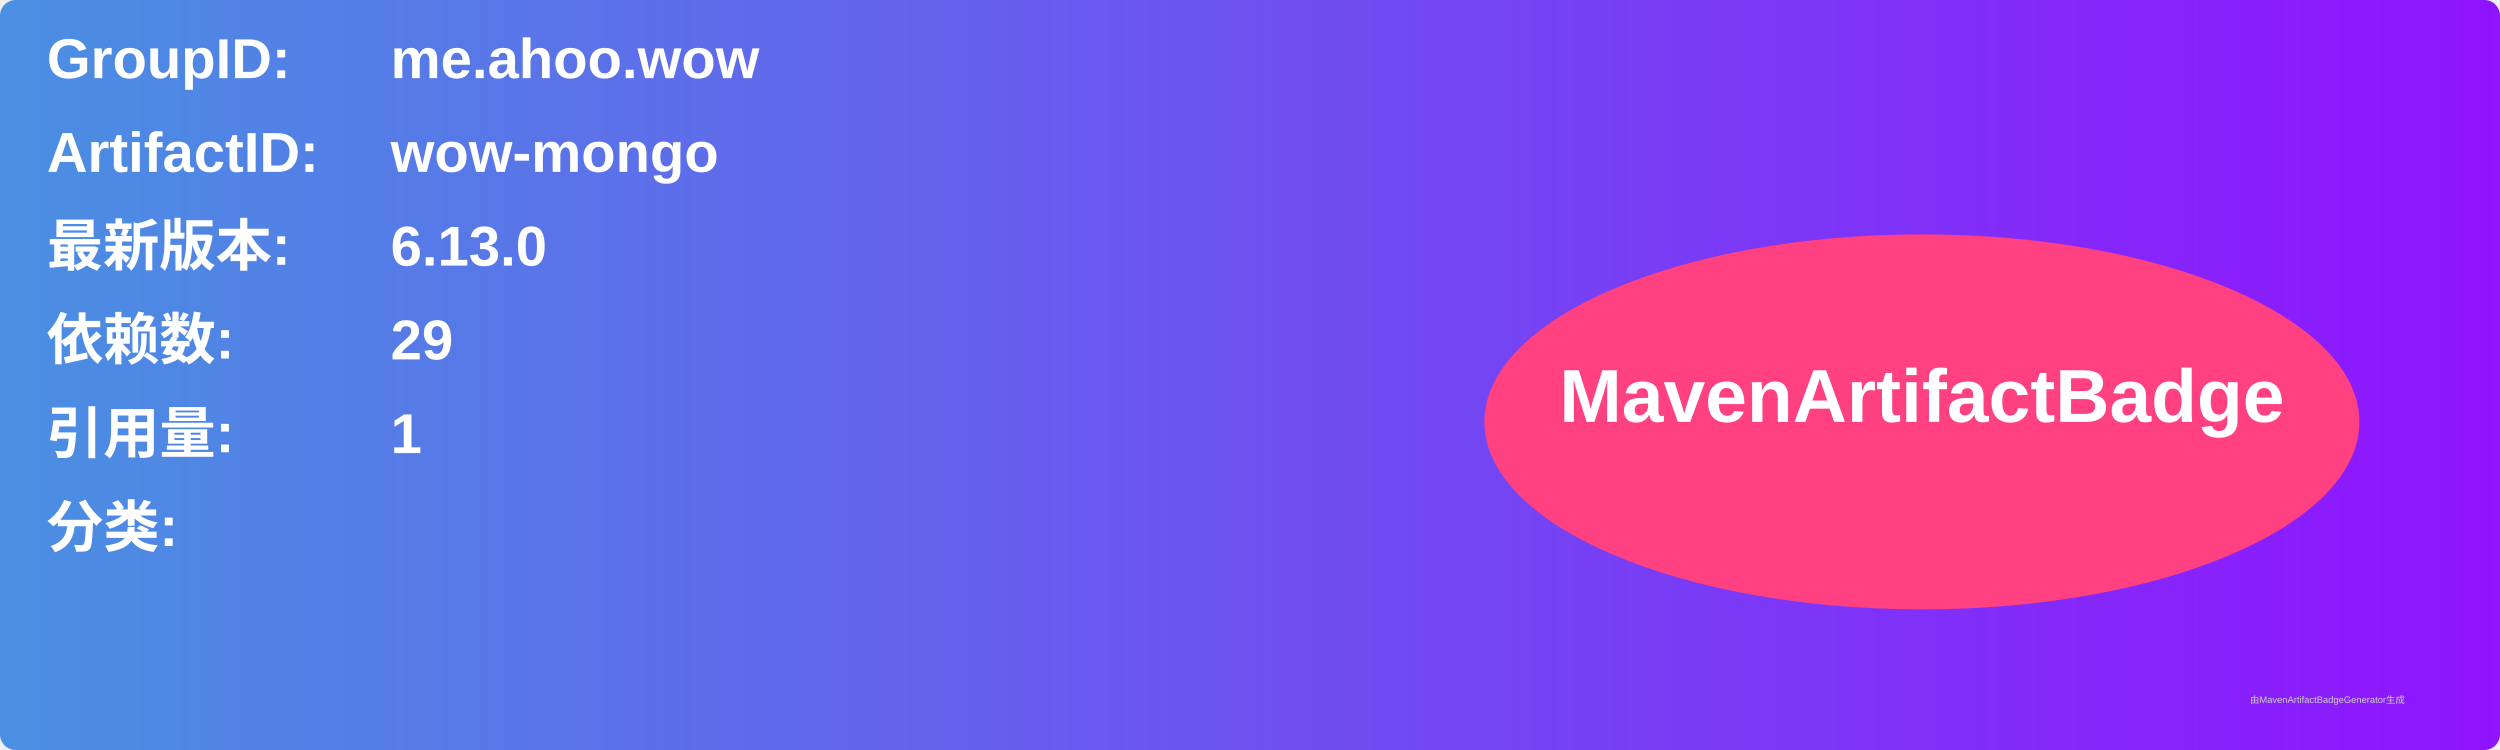
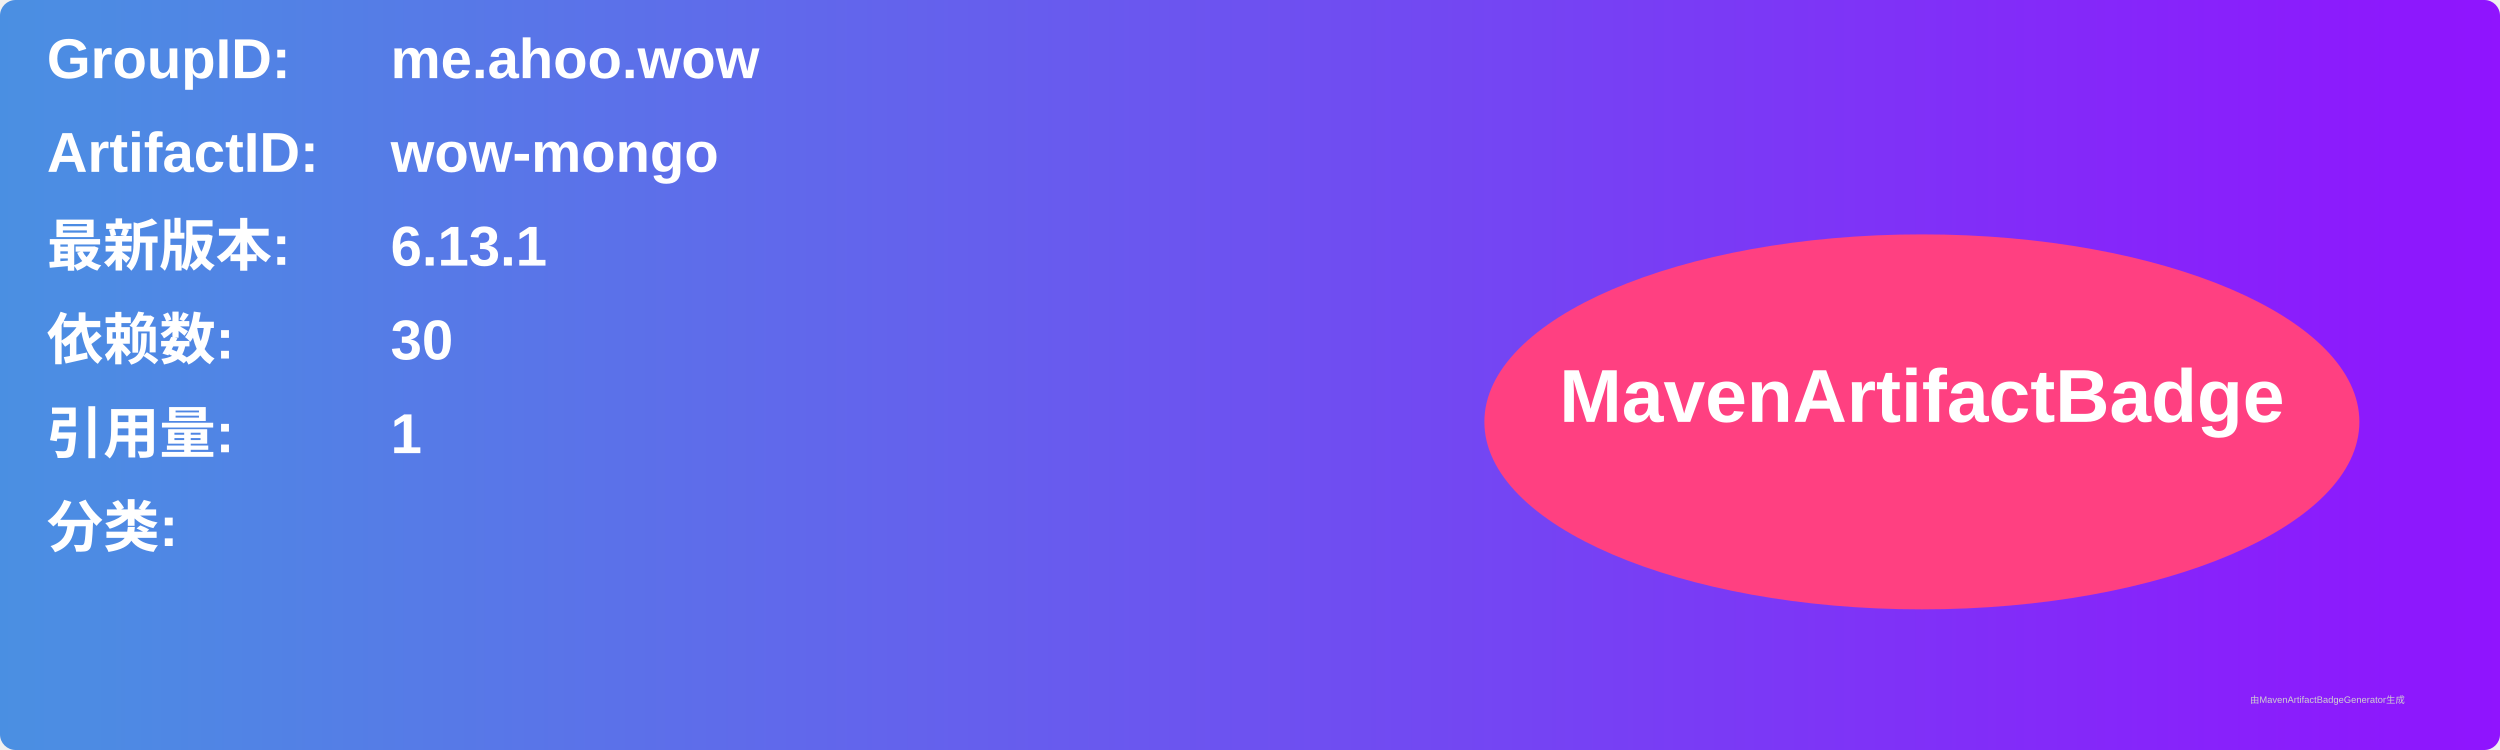
<svg xmlns="http://www.w3.org/2000/svg" width="800" height="240" viewBox="0 0 800 240">
  <linearGradient id="grad" x1="0%" y1="0%" x2="100%" y2="0%">
    <stop offset="0%" stop-color="#4a90e2" />
    <stop offset="100%" stop-color="#9013fe" />
  </linearGradient>
  <rect width="100%" height="100%" rx="5" ry="5" fill="url(#grad)" />
  <g transform="translate(15, 15)">
    <text x="0" y="10" font-family="Arial" font-size="18" fill="white" font-weight="bold" width="260">GroupID:</text>
    <text x="110" y="10" font-family="Arial" font-size="18" fill="white" font-weight="bold" width="460">me.ahoo.wow</text>
    <text x="0" y="40" font-family="Arial" font-size="18" fill="white" font-weight="bold" width="260">ArtifactID:</text>
    <text x="110" y="40" font-family="Arial" font-size="18" fill="white" font-weight="bold" width="460">wow-mongo</text>
    <text x="0" y="70" font-family="Arial" font-size="18" fill="white" font-weight="bold">最新版本:</text>
    <text x="110" y="70" font-family="Arial" font-size="18" fill="white" font-weight="bold">
-       <tspan font-weight="bold">6.13.0</tspan>
+       <tspan font-weight="bold">6.13.1</tspan>
    </text>
    <text x="0" y="100" font-family="Arial" font-size="18" fill="white" font-weight="bold">依赖数: </text>
    <text x="110" y="100" font-family="Arial" font-size="18" fill="white">
-       <tspan font-weight="bold">29</tspan>
+       <tspan font-weight="bold">30</tspan>
    </text>
    <text x="0" y="130" font-family="Arial" font-size="18" fill="white" font-weight="bold">引用量: </text>
    <text x="110" y="130" font-family="Arial" font-size="18" fill="white">
      <tspan font-weight="bold">1</tspan>
    </text>
    <text x="0" y="160" font-family="Arial" font-size="18" fill="white" font-weight="bold">分类:</text>
    <text x="10" y="190" font-family="Arial" font-size="10" fill="white">
      <tspan font-weight="bold" />
    </text>
    <ellipse cx="600" cy="120" rx="140" ry="60" fill="#ff4081" />
    <text x="600" y="120" text-anchor="middle" font-family="Arial" font-size="24" fill="white" font-weight="bold">MavenArtifactBadge</text>
  </g>
  <text x="720" y="225" font-family="Arial" font-size="3" fill="#d0d0d0">由MavenArtifactBadgeGenerator生成</text>
</svg>
